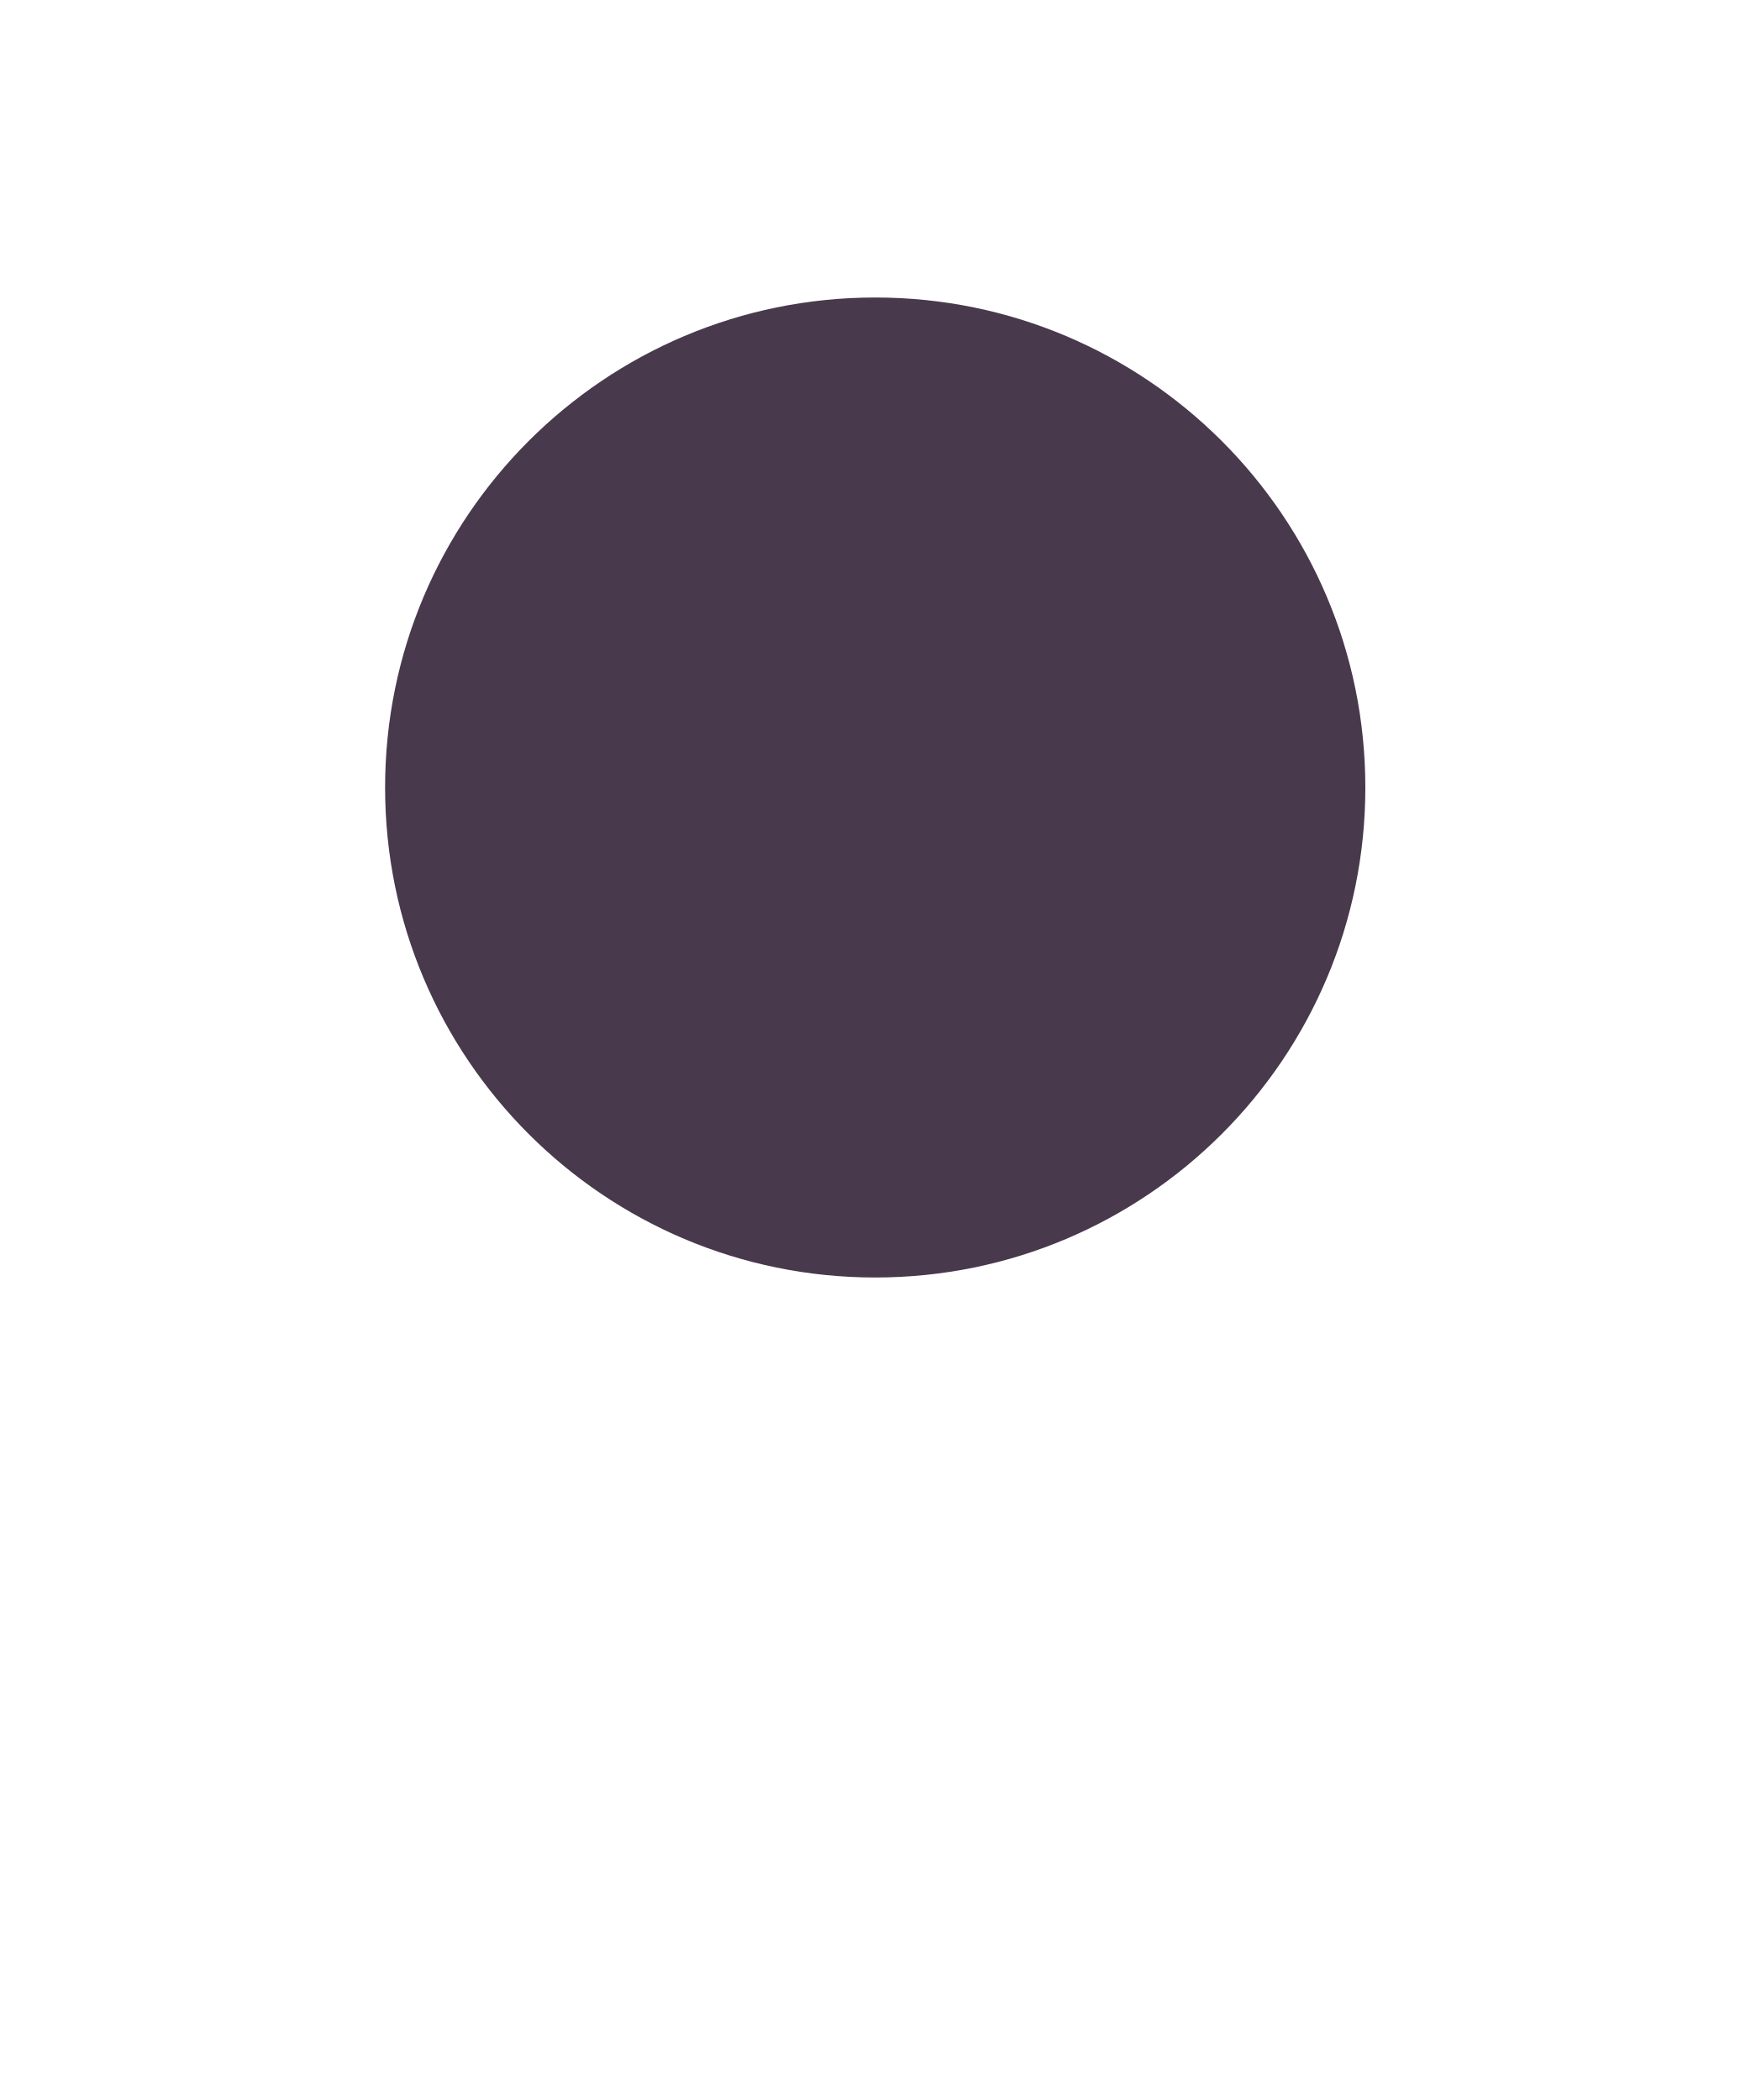
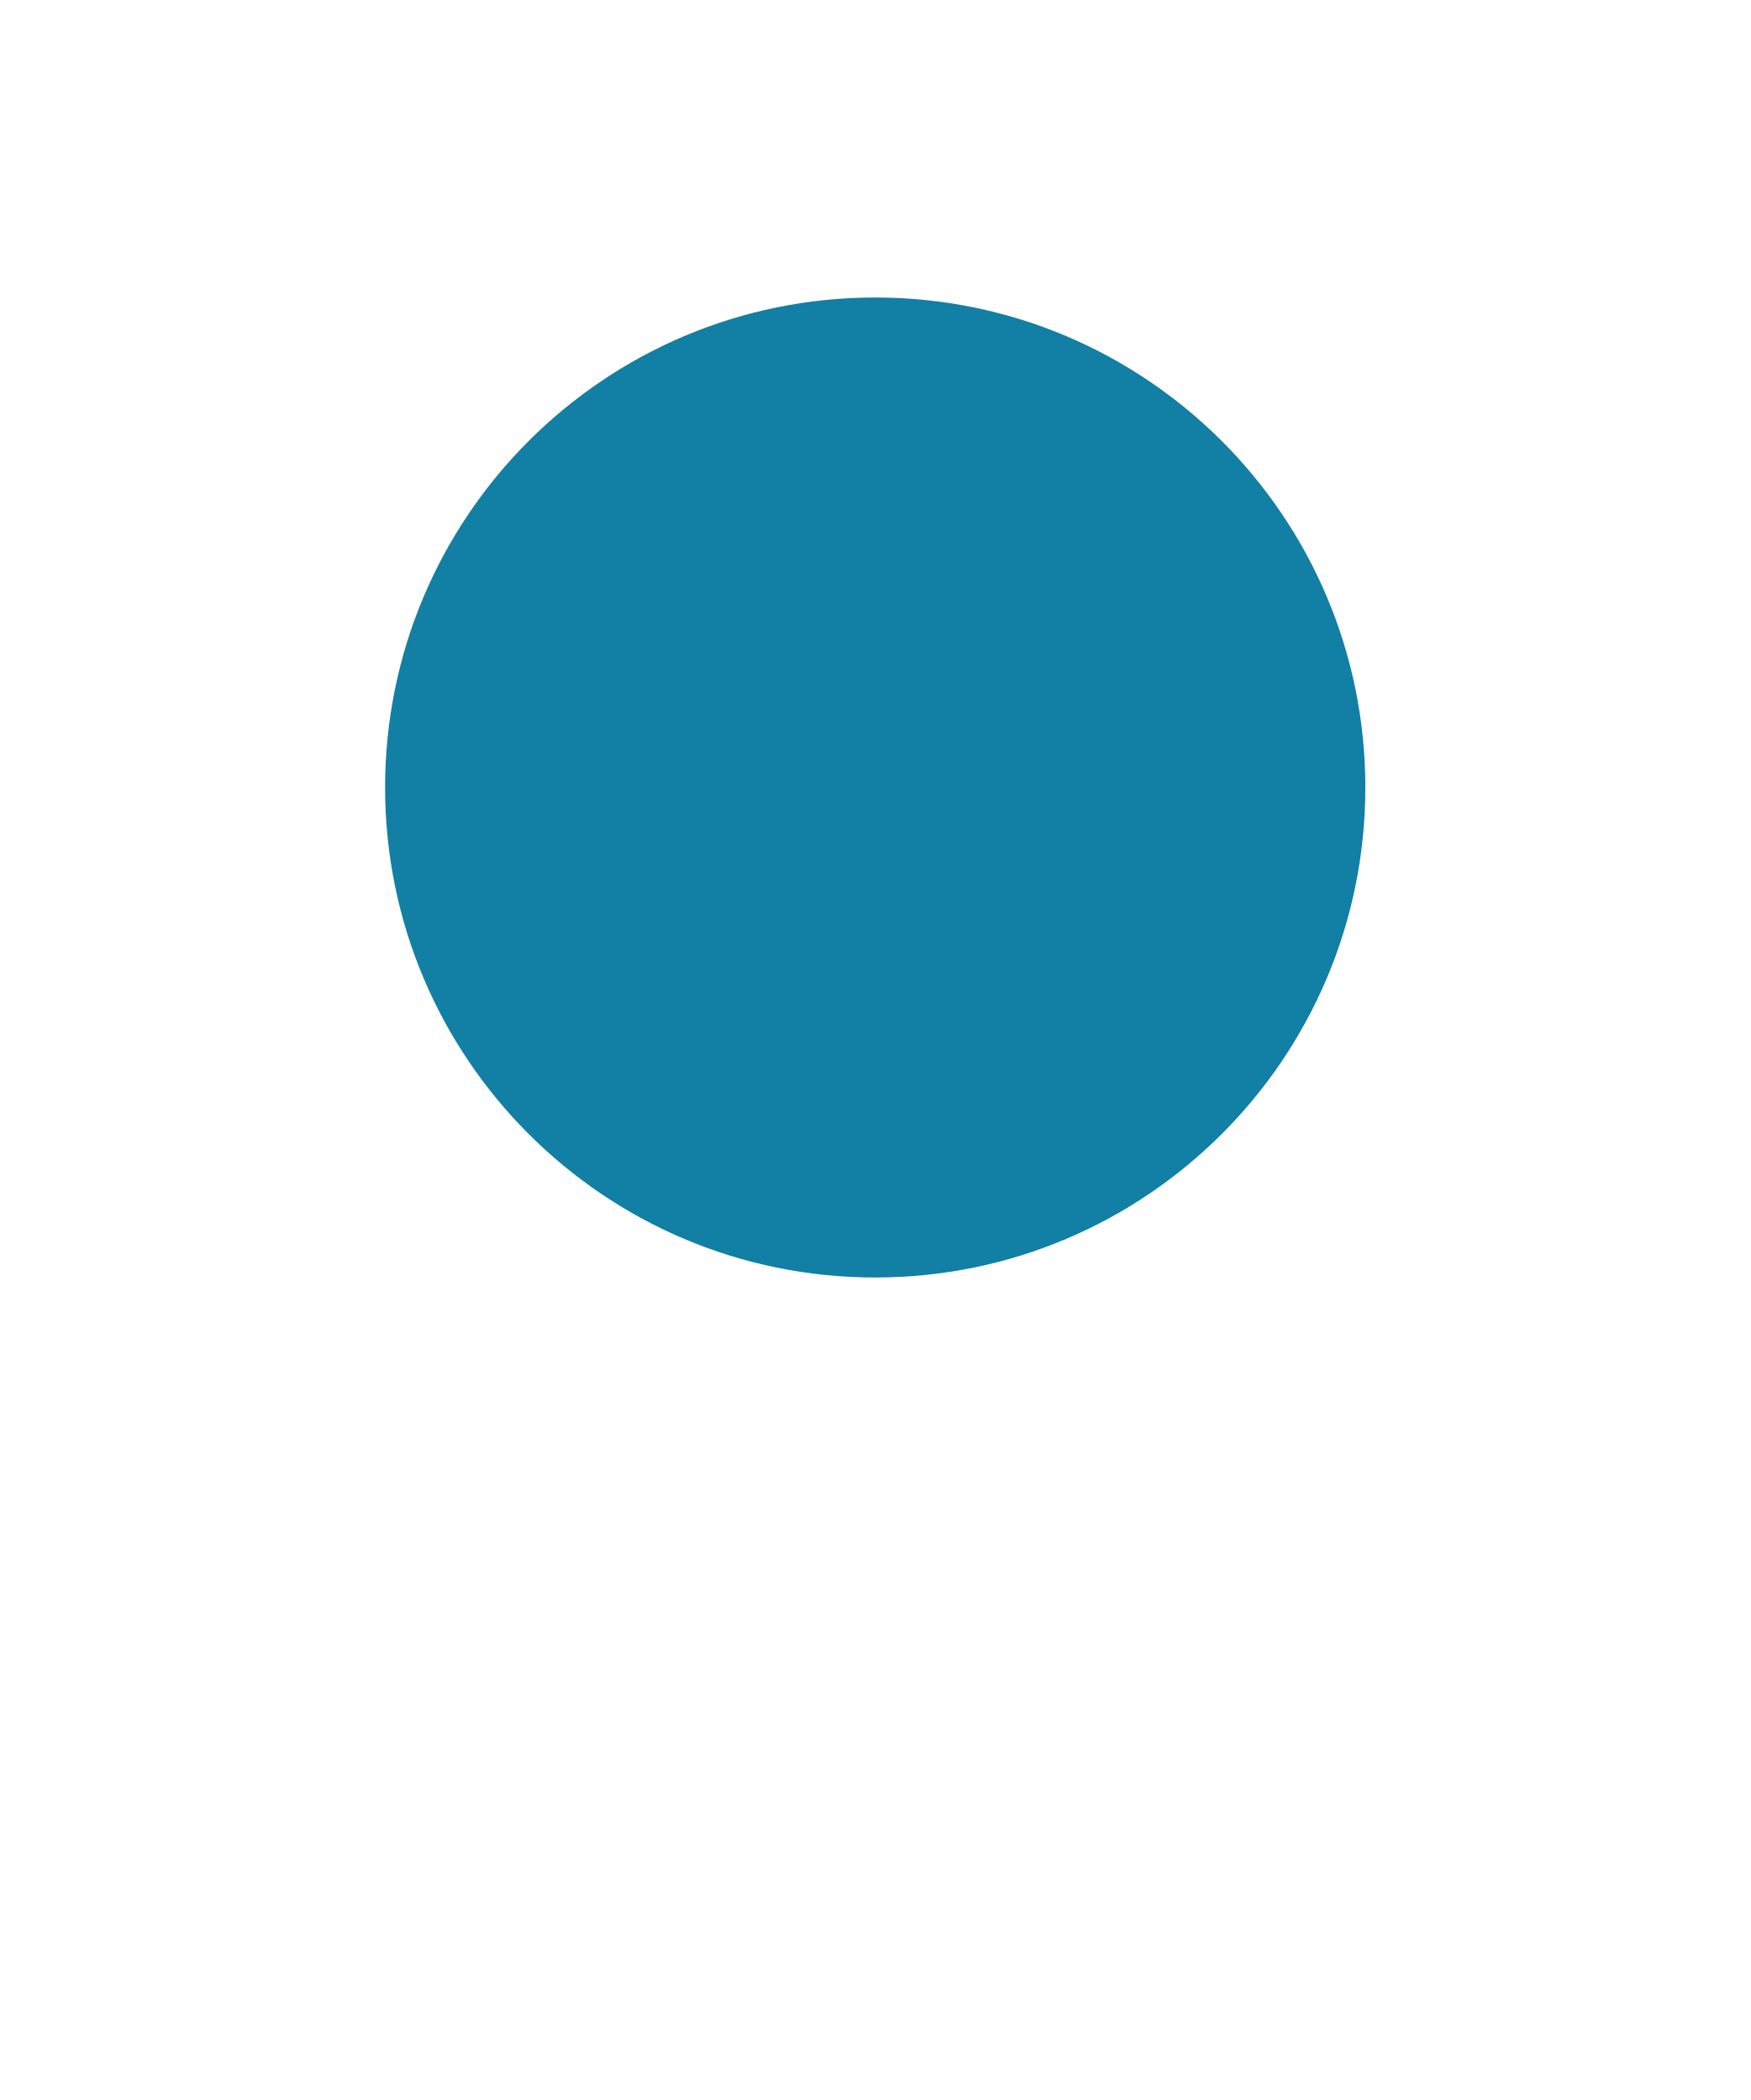
<svg xmlns="http://www.w3.org/2000/svg" viewBox="0 0 100 120" width="100" height="120">
-   <circle cx="50" cy="45" r="28" fill="#48394c" />
+   <circle cx="50" cy="45" r="28" fill="#127fa5" />
</svg>
